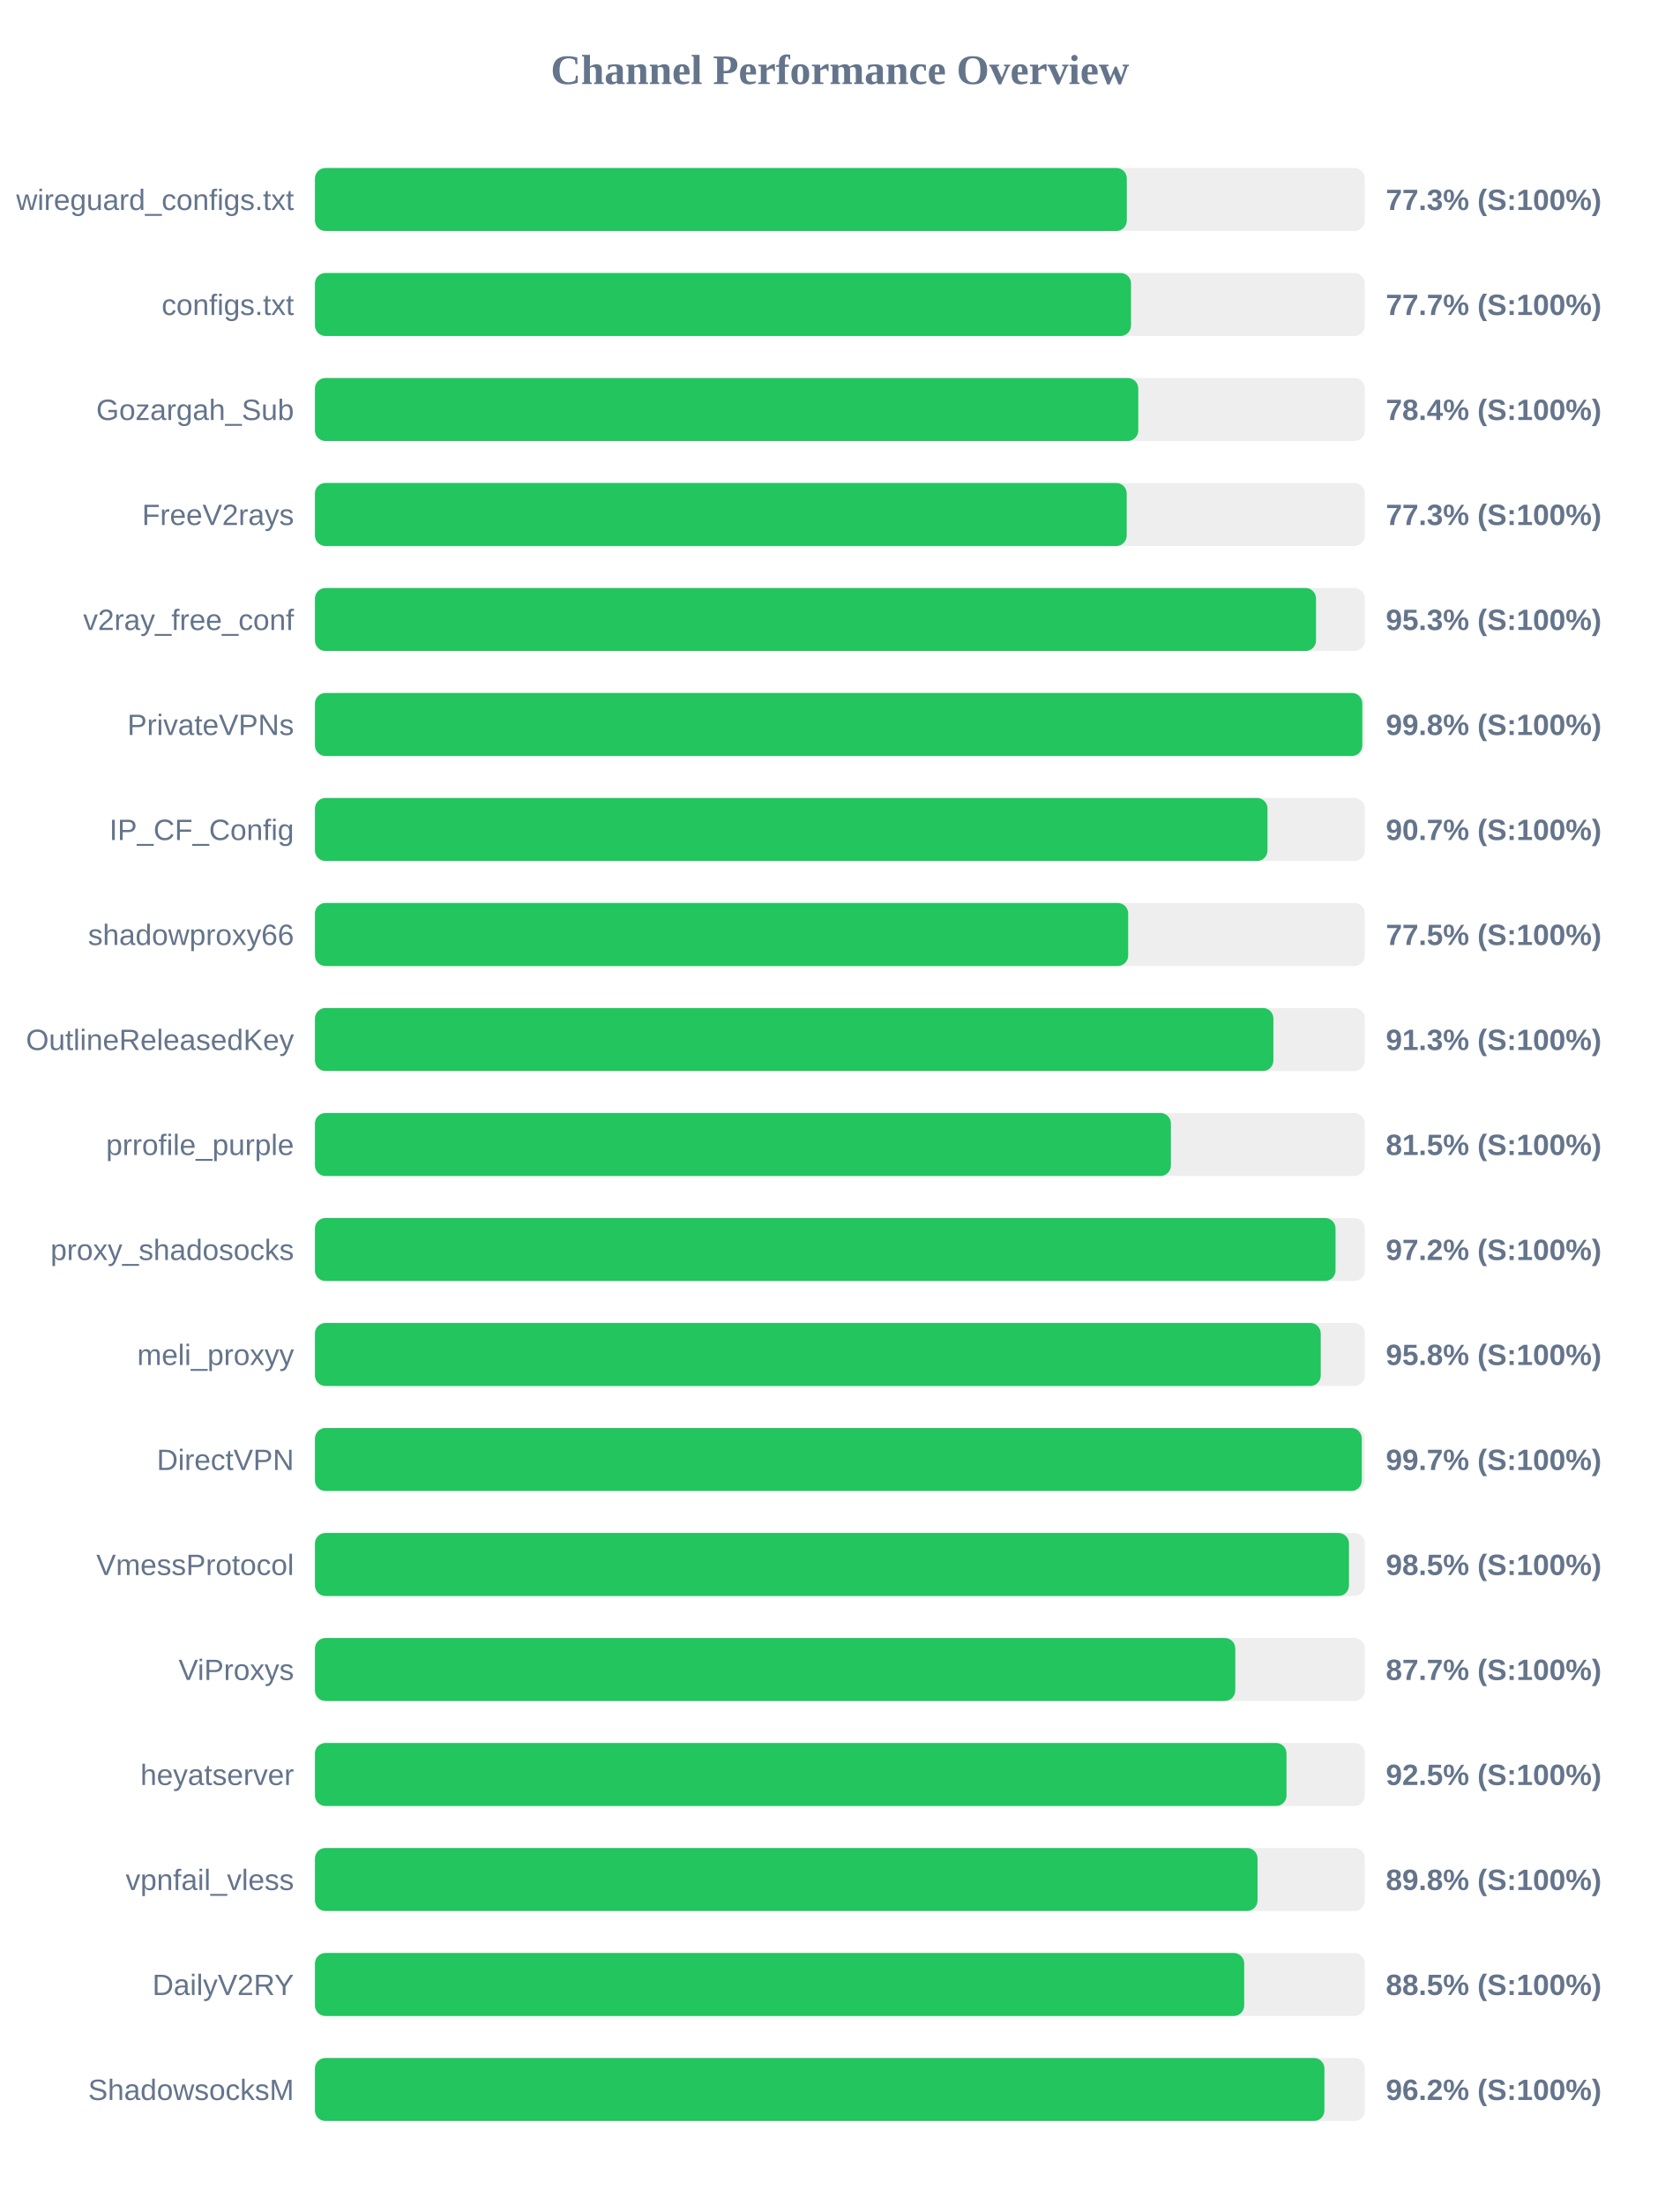
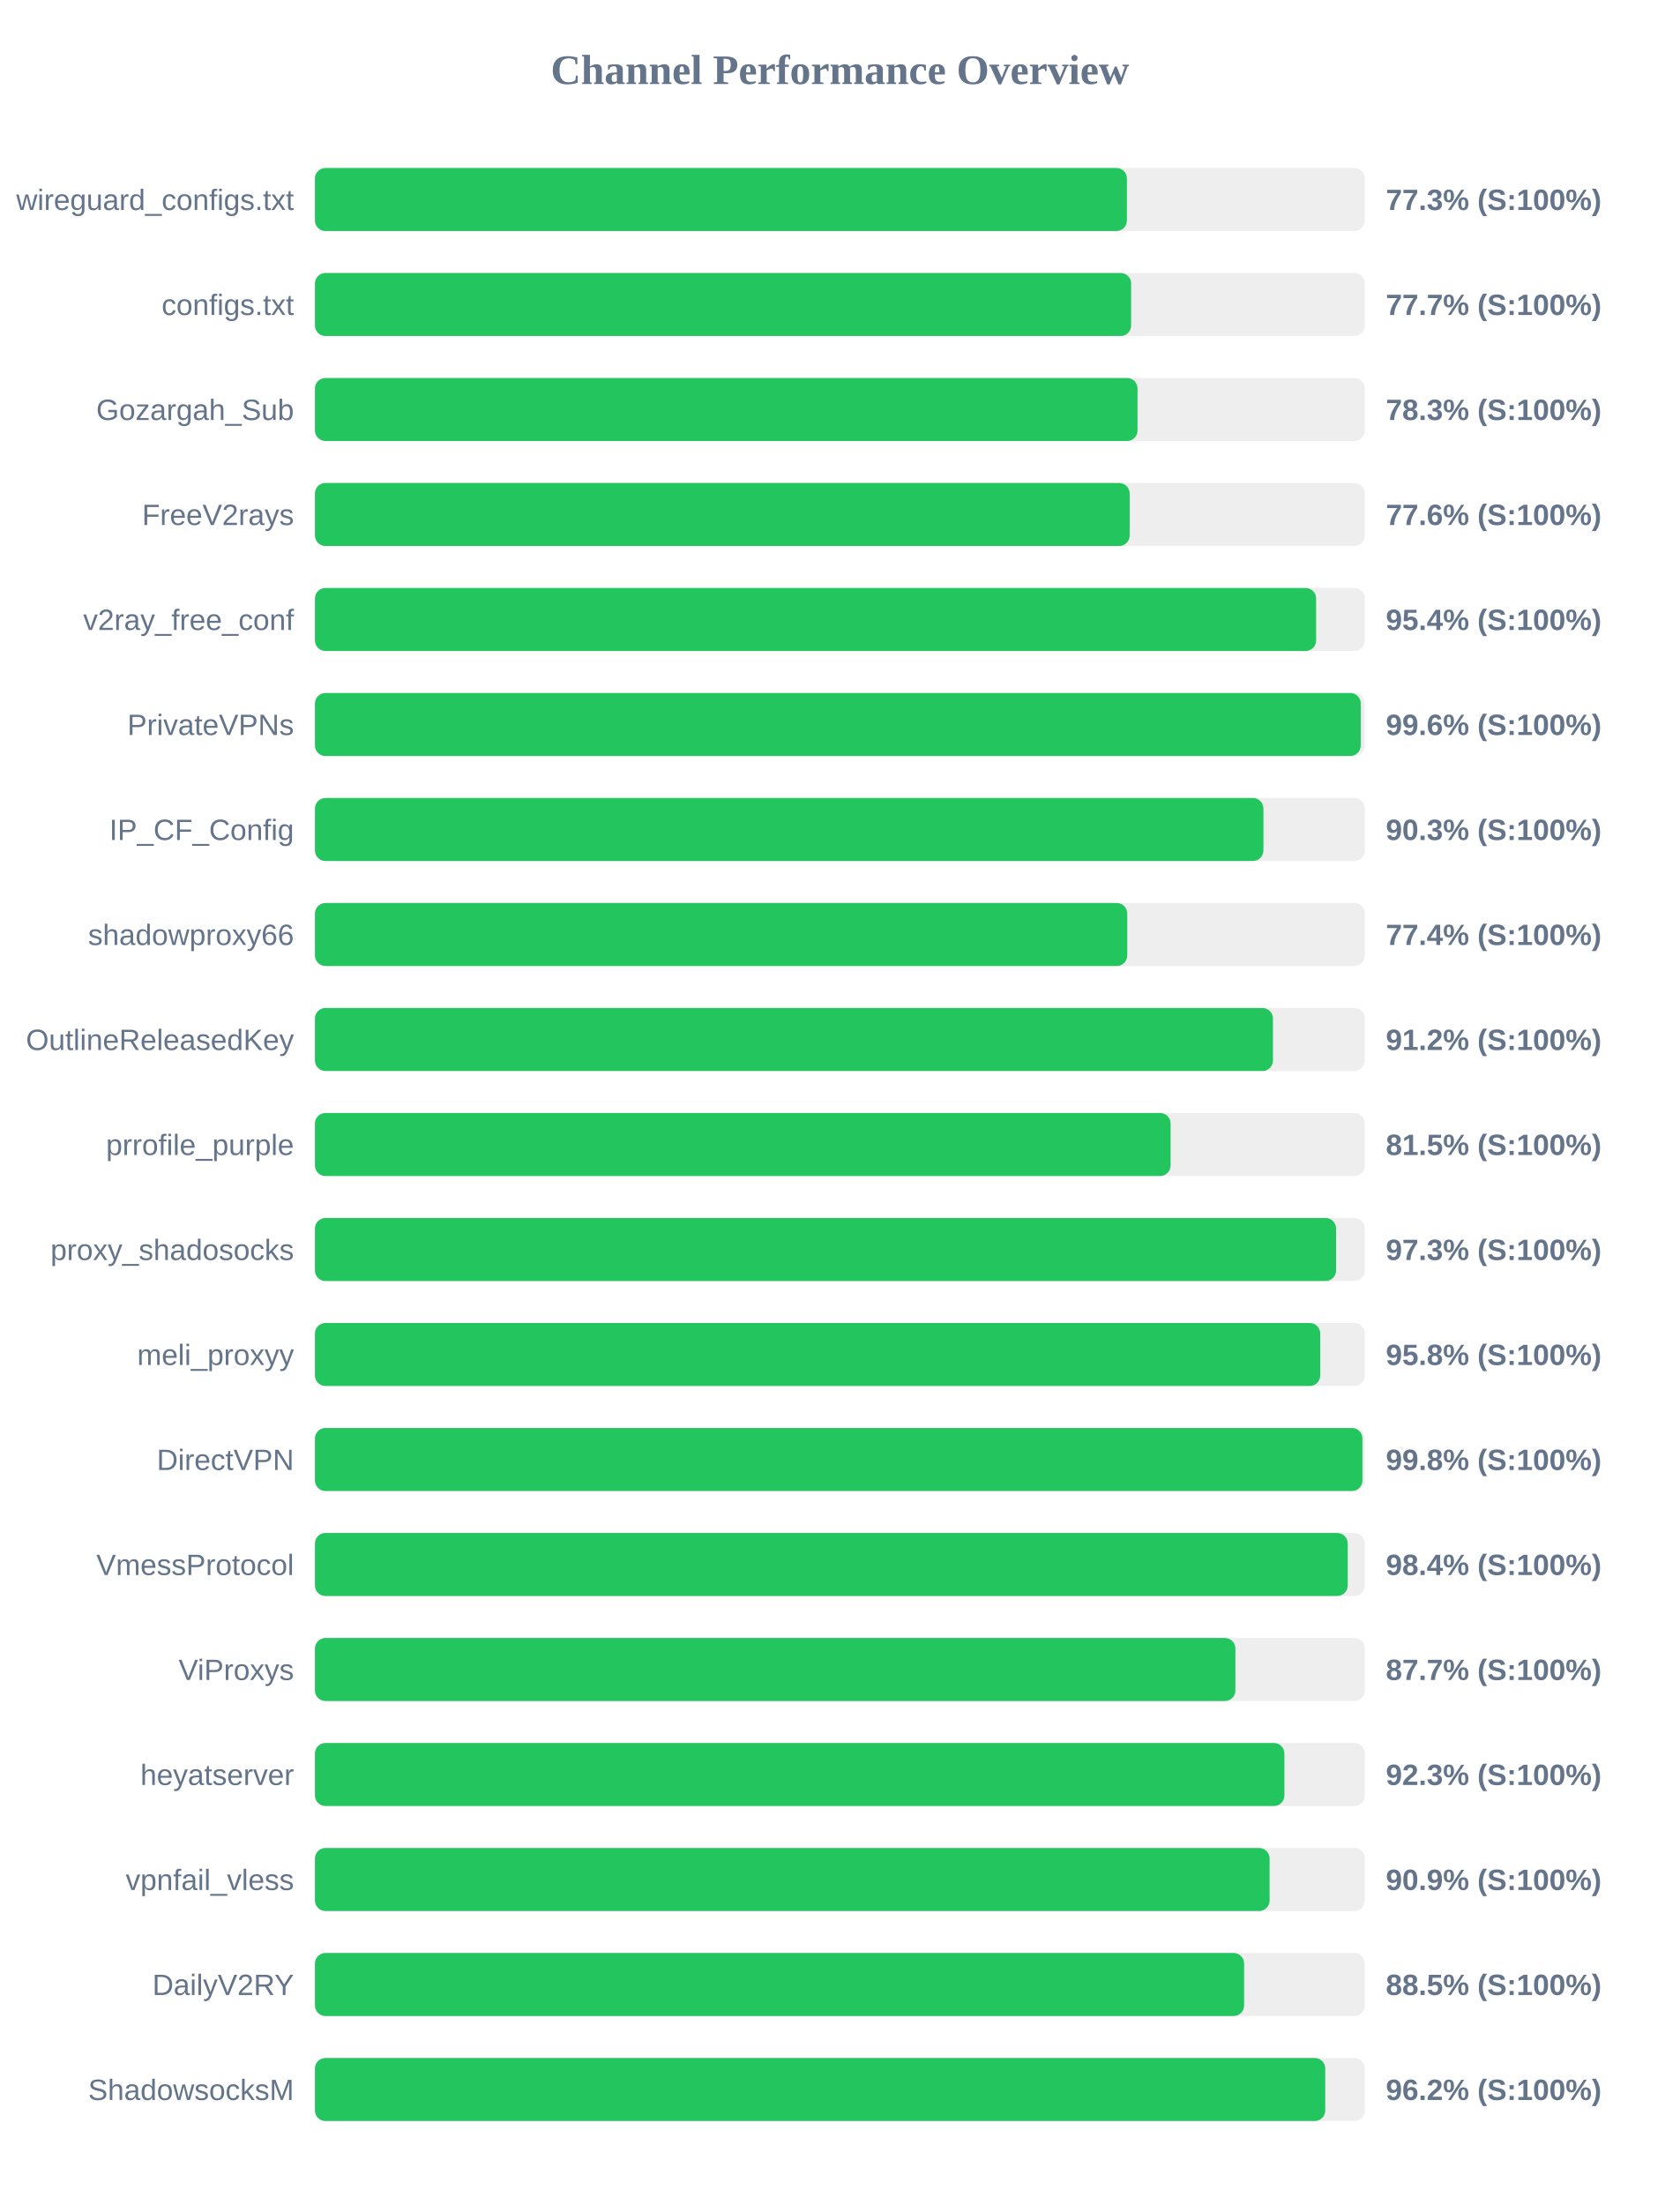
<svg xmlns="http://www.w3.org/2000/svg" width="800" height="1050" version="1.1">
  <style>
        .row { font: 14px Arial; fill: #64748b; }
        .score { font: bold 14px Arial; fill: #64748b; }
    </style>
  <text x="400" y="40" text-anchor="middle" font-size="20px" font-weight="bold" fill="#64748b">Channel Performance Overview</text>
  <rect x="150" y="80" width="500" height="30" fill="#eee" rx="5" />
-   <rect x="150" y="80" width="386.65" height="30" fill="#22c55e" rx="5" />
+   <rect x="150" y="80" width="386.7" height="30" fill="#22c55e" rx="5" />
  <text x="140" y="100" text-anchor="end" class="row">wireguard_configs.txt</text>
  <text x="660" y="100" text-anchor="start" class="score">77.3% (S:100%)</text>
  <rect x="150" y="130" width="500" height="30" fill="#eee" rx="5" />
-   <rect x="150" y="130" width="388.65" height="30" fill="#22c55e" rx="5" />
+   <rect x="150" y="130" width="388.7" height="30" fill="#22c55e" rx="5" />
  <text x="140" y="150" text-anchor="end" class="row">configs.txt</text>
  <text x="660" y="150" text-anchor="start" class="score">77.7% (S:100%)</text>
  <rect x="150" y="180" width="500" height="30" fill="#eee" rx="5" />
-   <rect x="150" y="180" width="392.1" height="30" fill="#22c55e" rx="5" />
+   <rect x="150" y="180" width="391.75" height="30" fill="#22c55e" rx="5" />
  <text x="140" y="200" text-anchor="end" class="row">Gozargah_Sub</text>
-   <text x="660" y="200" text-anchor="start" class="score">78.4% (S:100%)</text>
+   <text x="660" y="200" text-anchor="start" class="score">78.3% (S:100%)</text>
  <rect x="150" y="230" width="500" height="30" fill="#eee" rx="5" />
-   <rect x="150" y="230" width="386.6" height="30" fill="#22c55e" rx="5" />
+   <rect x="150" y="230" width="388.0" height="30" fill="#22c55e" rx="5" />
  <text x="140" y="250" text-anchor="end" class="row">FreeV2rays</text>
-   <text x="660" y="250" text-anchor="start" class="score">77.3% (S:100%)</text>
+   <text x="660" y="250" text-anchor="start" class="score">77.6% (S:100%)</text>
  <rect x="150" y="280" width="500" height="30" fill="#eee" rx="5" />
-   <rect x="150" y="280" width="476.75" height="30" fill="#22c55e" rx="5" />
+   <rect x="150" y="280" width="476.8" height="30" fill="#22c55e" rx="5" />
  <text x="140" y="300" text-anchor="end" class="row">v2ray_free_conf</text>
-   <text x="660" y="300" text-anchor="start" class="score">95.3% (S:100%)</text>
+   <text x="660" y="300" text-anchor="start" class="score">95.4% (S:100%)</text>
  <rect x="150" y="330" width="500" height="30" fill="#eee" rx="5" />
-   <rect x="150" y="330" width="498.8" height="30" fill="#22c55e" rx="5" />
+   <rect x="150" y="330" width="498.05" height="30" fill="#22c55e" rx="5" />
  <text x="140" y="350" text-anchor="end" class="row">PrivateVPNs</text>
-   <text x="660" y="350" text-anchor="start" class="score">99.8% (S:100%)</text>
+   <text x="660" y="350" text-anchor="start" class="score">99.6% (S:100%)</text>
  <rect x="150" y="380" width="500" height="30" fill="#eee" rx="5" />
-   <rect x="150" y="380" width="453.65" height="30" fill="#22c55e" rx="5" />
+   <rect x="150" y="380" width="451.7" height="30" fill="#22c55e" rx="5" />
  <text x="140" y="400" text-anchor="end" class="row">IP_CF_Config</text>
-   <text x="660" y="400" text-anchor="start" class="score">90.7% (S:100%)</text>
+   <text x="660" y="400" text-anchor="start" class="score">90.3% (S:100%)</text>
  <rect x="150" y="430" width="500" height="30" fill="#eee" rx="5" />
-   <rect x="150" y="430" width="387.3" height="30" fill="#22c55e" rx="5" />
+   <rect x="150" y="430" width="386.85" height="30" fill="#22c55e" rx="5" />
  <text x="140" y="450" text-anchor="end" class="row">shadowproxy66</text>
-   <text x="660" y="450" text-anchor="start" class="score">77.5% (S:100%)</text>
+   <text x="660" y="450" text-anchor="start" class="score">77.4% (S:100%)</text>
  <rect x="150" y="480" width="500" height="30" fill="#eee" rx="5" />
-   <rect x="150" y="480" width="456.45" height="30" fill="#22c55e" rx="5" />
+   <rect x="150" y="480" width="456.25" height="30" fill="#22c55e" rx="5" />
  <text x="140" y="500" text-anchor="end" class="row">OutlineReleasedKey</text>
-   <text x="660" y="500" text-anchor="start" class="score">91.3% (S:100%)</text>
+   <text x="660" y="500" text-anchor="start" class="score">91.2% (S:100%)</text>
  <rect x="150" y="530" width="500" height="30" fill="#eee" rx="5" />
-   <rect x="150" y="530" width="407.65" height="30" fill="#22c55e" rx="5" />
+   <rect x="150" y="530" width="407.5" height="30" fill="#22c55e" rx="5" />
  <text x="140" y="550" text-anchor="end" class="row">prrofile_purple</text>
  <text x="660" y="550" text-anchor="start" class="score">81.5% (S:100%)</text>
  <rect x="150" y="580" width="500" height="30" fill="#eee" rx="5" />
-   <rect x="150" y="580" width="486.05" height="30" fill="#22c55e" rx="5" />
+   <rect x="150" y="580" width="486.3" height="30" fill="#22c55e" rx="5" />
  <text x="140" y="600" text-anchor="end" class="row">proxy_shadosocks</text>
-   <text x="660" y="600" text-anchor="start" class="score">97.2% (S:100%)</text>
+   <text x="660" y="600" text-anchor="start" class="score">97.3% (S:100%)</text>
  <rect x="150" y="630" width="500" height="30" fill="#eee" rx="5" />
-   <rect x="150" y="630" width="479.0" height="30" fill="#22c55e" rx="5" />
+   <rect x="150" y="630" width="478.75" height="30" fill="#22c55e" rx="5" />
  <text x="140" y="650" text-anchor="end" class="row">meli_proxyy</text>
  <text x="660" y="650" text-anchor="start" class="score">95.8% (S:100%)</text>
  <rect x="150" y="680" width="500" height="30" fill="#eee" rx="5" />
-   <rect x="150" y="680" width="498.55" height="30" fill="#22c55e" rx="5" />
+   <rect x="150" y="680" width="498.85" height="30" fill="#22c55e" rx="5" />
  <text x="140" y="700" text-anchor="end" class="row">DirectVPN</text>
-   <text x="660" y="700" text-anchor="start" class="score">99.7% (S:100%)</text>
+   <text x="660" y="700" text-anchor="start" class="score">99.8% (S:100%)</text>
  <rect x="150" y="730" width="500" height="30" fill="#eee" rx="5" />
-   <rect x="150" y="730" width="492.45" height="30" fill="#22c55e" rx="5" />
+   <rect x="150" y="730" width="491.85" height="30" fill="#22c55e" rx="5" />
  <text x="140" y="750" text-anchor="end" class="row">VmessProtocol</text>
-   <text x="660" y="750" text-anchor="start" class="score">98.5% (S:100%)</text>
+   <text x="660" y="750" text-anchor="start" class="score">98.4% (S:100%)</text>
  <rect x="150" y="780" width="500" height="30" fill="#eee" rx="5" />
-   <rect x="150" y="780" width="438.3" height="30" fill="#22c55e" rx="5" />
+   <rect x="150" y="780" width="438.35" height="30" fill="#22c55e" rx="5" />
  <text x="140" y="800" text-anchor="end" class="row">ViProxys</text>
  <text x="660" y="800" text-anchor="start" class="score">87.7% (S:100%)</text>
  <rect x="150" y="830" width="500" height="30" fill="#eee" rx="5" />
-   <rect x="150" y="830" width="462.7" height="30" fill="#22c55e" rx="5" />
+   <rect x="150" y="830" width="461.7" height="30" fill="#22c55e" rx="5" />
  <text x="140" y="850" text-anchor="end" class="row">heyatserver</text>
-   <text x="660" y="850" text-anchor="start" class="score">92.5% (S:100%)</text>
+   <text x="660" y="850" text-anchor="start" class="score">92.3% (S:100%)</text>
  <rect x="150" y="880" width="500" height="30" fill="#eee" rx="5" />
-   <rect x="150" y="880" width="448.9" height="30" fill="#22c55e" rx="5" />
+   <rect x="150" y="880" width="454.65" height="30" fill="#22c55e" rx="5" />
  <text x="140" y="900" text-anchor="end" class="row">vpnfail_vless</text>
-   <text x="660" y="900" text-anchor="start" class="score">89.8% (S:100%)</text>
+   <text x="660" y="900" text-anchor="start" class="score">90.9% (S:100%)</text>
  <rect x="150" y="930" width="500" height="30" fill="#eee" rx="5" />
-   <rect x="150" y="930" width="442.55" height="30" fill="#22c55e" rx="5" />
+   <rect x="150" y="930" width="442.5" height="30" fill="#22c55e" rx="5" />
  <text x="140" y="950" text-anchor="end" class="row">DailyV2RY</text>
  <text x="660" y="950" text-anchor="start" class="score">88.5% (S:100%)</text>
  <rect x="150" y="980" width="500" height="30" fill="#eee" rx="5" />
-   <rect x="150" y="980" width="480.75" height="30" fill="#22c55e" rx="5" />
+   <rect x="150" y="980" width="481.15" height="30" fill="#22c55e" rx="5" />
  <text x="140" y="1000" text-anchor="end" class="row">ShadowsocksM</text>
  <text x="660" y="1000" text-anchor="start" class="score">96.2% (S:100%)</text>
</svg>
